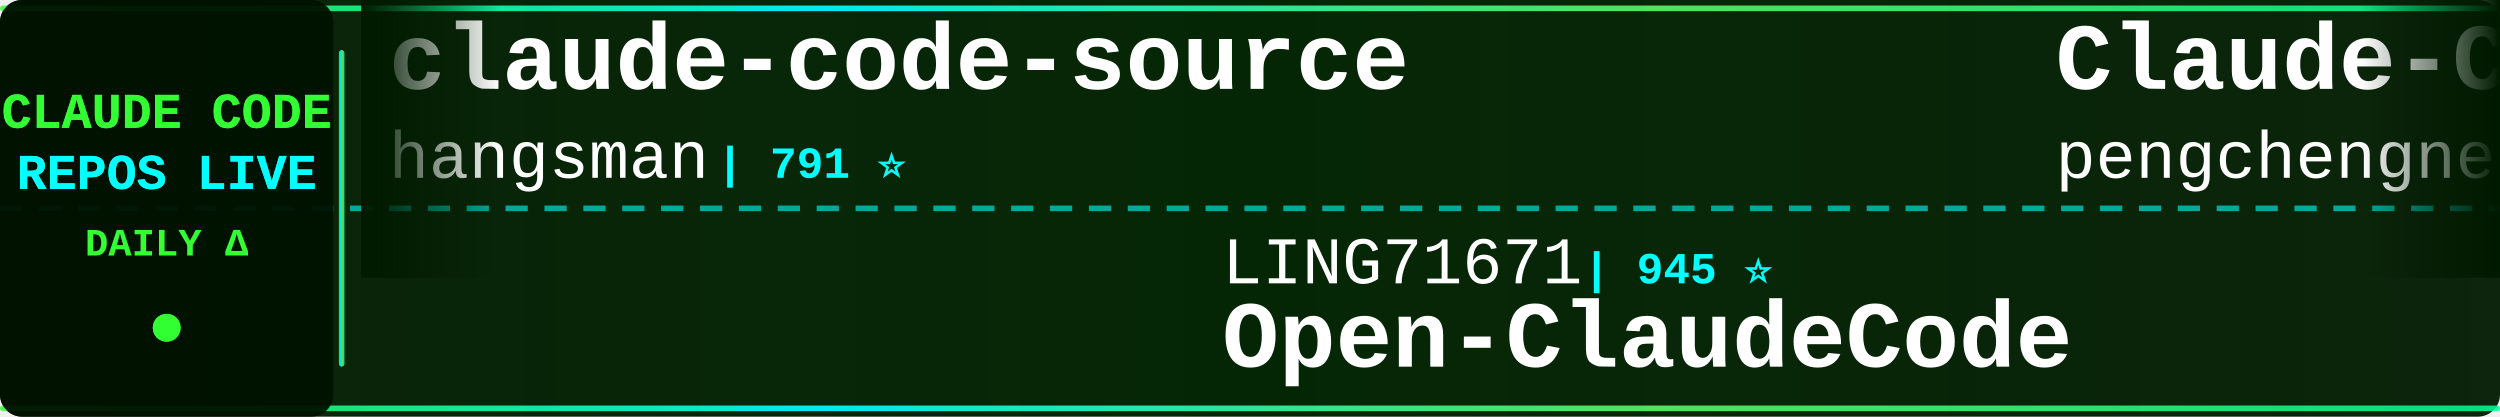
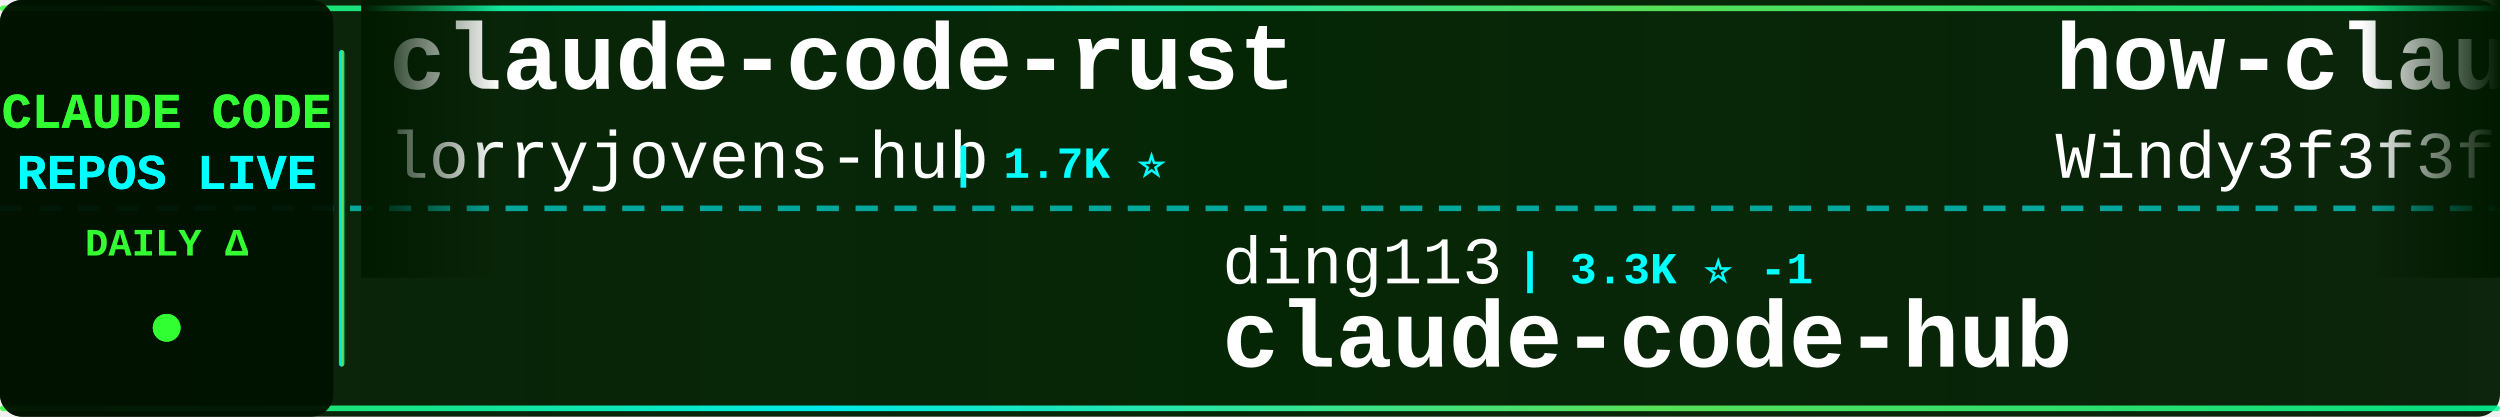
<svg xmlns="http://www.w3.org/2000/svg" width="900" height="150">
  <defs>
    <linearGradient id="tickerBg" x1="0%" y1="0%" x2="100%" y2="0%">
      <stop offset="0%" style="stop-color:#001a00;stop-opacity:0.95" />
      <stop offset="50%" style="stop-color:#002200;stop-opacity:0.98" />
      <stop offset="100%" style="stop-color:#001a00;stop-opacity:0.95" />
    </linearGradient>
    <linearGradient id="borderGrad" x1="0%" y1="0%" x2="100%" y2="0%">
      <stop offset="0%" style="stop-color:#33ff33;stop-opacity:0.85">
        <animate attributeName="stop-opacity" values="0.85;1;0.85" dur="2s" repeatCount="indefinite" />
      </stop>
      <stop offset="33%" style="stop-color:#00ffff;stop-opacity:0.9">
        <animate attributeName="stop-opacity" values="0.9;1;0.9" dur="2.2s" repeatCount="indefinite" />
      </stop>
      <stop offset="66%" style="stop-color:#66ff66;stop-opacity:0.85">
        <animate attributeName="stop-opacity" values="0.85;1;0.85" dur="1.8s" repeatCount="indefinite" />
      </stop>
      <stop offset="100%" style="stop-color:#00ff99;stop-opacity:0.85">
        <animate attributeName="stop-opacity" values="0.85;1;0.85" dur="2s" repeatCount="indefinite" />
      </stop>
    </linearGradient>
    <filter id="textGlow">
      <feGaussianBlur stdDeviation="0.1" result="coloredBlur" />
      <feMerge>
        <feMergeNode in="coloredBlur" />
        <feMergeNode in="SourceGraphic" />
      </feMerge>
    </filter>
    <filter id="metricGlow">
      <feGaussianBlur stdDeviation="0.2" result="coloredBlur" />
      <feMerge>
        <feMergeNode in="coloredBlur" />
        <feMergeNode in="SourceGraphic" />
      </feMerge>
    </filter>
    <linearGradient id="leftFade" x1="0%" y1="0%" x2="100%" y2="0%">
      <stop offset="0%" style="stop-color:#001a00;stop-opacity:1" />
      <stop offset="100%" style="stop-color:#001a00;stop-opacity:0" />
    </linearGradient>
    <linearGradient id="rightFade" x1="0%" y1="0%" x2="100%" y2="0%">
      <stop offset="0%" style="stop-color:#001a00;stop-opacity:0" />
      <stop offset="100%" style="stop-color:#001a00;stop-opacity:1" />
    </linearGradient>
  </defs>
  <rect width="900" height="150" fill="url(#tickerBg)" rx="8" />
  <rect x="0" y="2" width="900" height="2" fill="url(#borderGrad)" rx="1" />
  <rect x="0" y="146" width="900" height="2" fill="url(#borderGrad)" rx="1" />
  <line x1="0" y1="75" x2="900" y2="75" stroke="#00ffff" stroke-width="2" stroke-dasharray="8 6" opacity="0.6" />
  <rect x="0" y="0" width="120" height="150" fill="#001100" opacity="0.95" rx="8" />
  <text x="60" y="46" font-family="'Courier New', monospace" font-size="18" font-weight="bold" fill="#33ff33" text-anchor="middle" filter="url(#textGlow)">
    CLAUDE CODE
  </text>
  <text x="60" y="68" font-family="'Courier New', monospace" font-size="18" font-weight="bold" fill="#00ffff" text-anchor="middle" filter="url(#textGlow)">
    REPOS LIVE
  </text>
  <text x="60" y="92" font-family="'Courier New', monospace" font-size="14" font-weight="bold" fill="#33ff33" text-anchor="middle">
    DAILY Δ
  </text>
  <circle cx="60" cy="118" r="5" fill="#33ff33" filter="url(#metricGlow)">
    <animate attributeName="r" values="4;6;4" dur="1.5s" repeatCount="indefinite" />
    <animate attributeName="opacity" values="0.6;1;0.6" dur="1.5s" repeatCount="indefinite" />
  </circle>
  <rect x="122" y="18" width="2" height="114" fill="url(#borderGrad)" rx="1" />
  <clipPath id="tickerClip">
    <rect x="130" y="0" width="770" height="150" />
  </clipPath>
  <g clip-path="url(#tickerClip)">
    <g id="tickerItems">
      <animateTransform attributeName="transform" attributeType="XML" type="translate" from="0 0" to="-3000 0" dur="54s" repeatCount="indefinite" />
      <g transform="translate(0, 0)">
-         <text x="140" y="32" font-family="'Courier New', monospace" font-size="34" font-weight="bold" fill="#ffffff">claude-code-source</text>
-         <text x="140" y="64" font-family="'Courier New', monospace" font-size="24" font-weight="normal" fill="#ffffff" opacity="1.0">hangsman</text>
-         <text x="258" y="64" font-family="'Courier New', monospace" font-size="16" font-weight="bold" fill="#00ffff"> | 791 ⭐</text>
+         <text x="140" y="32" font-family="'Courier New', monospace" font-size="34" font-weight="bold" fill="#ffffff">claude-code-rust</text>
+         <text x="140" y="64" font-family="'Courier New', monospace" font-size="24" font-weight="normal" fill="#ffffff" opacity="1.0">lorryjovens-hub</text>
+         <text x="342" y="64" font-family="'Courier New', monospace" font-size="16" font-weight="bold" fill="#00ffff"> | 1.7K ⭐</text>
      </g>
      <g transform="translate(300, 0)">
-         <text x="140" y="102" font-family="'Courier New', monospace" font-size="24" font-weight="normal" fill="#ffffff" opacity="1.0">LING71671</text>
-         <text x="270" y="102" font-family="'Courier New', monospace" font-size="16" font-weight="bold" fill="#00ffff"> | 945 ⭐</text>
-         <text x="140" y="132" font-family="'Courier New', monospace" font-size="34" font-weight="bold" fill="#ffffff">Open-ClaudeCode</text>
+         <text x="140" y="102" font-family="'Courier New', monospace" font-size="24" font-weight="normal" fill="#ffffff" opacity="1.0">ding113</text>
+         <text x="246" y="102" font-family="'Courier New', monospace" font-size="16" font-weight="bold" fill="#00ffff"> | 3.3K ⭐ -1</text>
+         <text x="140" y="132" font-family="'Courier New', monospace" font-size="34" font-weight="bold" fill="#ffffff">claude-code-hub</text>
      </g>
      <g transform="translate(600, 0)">
-         <text x="140" y="32" font-family="'Courier New', monospace" font-size="34" font-weight="bold" fill="#ffffff">Claude-Code</text>
-         <text x="140" y="64" font-family="'Courier New', monospace" font-size="24" font-weight="normal" fill="#ffffff" opacity="1.0">pengchengneo</text>
-         <text x="306" y="64" font-family="'Courier New', monospace" font-size="16" font-weight="bold" fill="#00ffff"> | 1.7K ⭐ +1</text>
+         <text x="140" y="32" font-family="'Courier New', monospace" font-size="34" font-weight="bold" fill="#ffffff">how-claude-code-works</text>
+         <text x="140" y="64" font-family="'Courier New', monospace" font-size="24" font-weight="normal" fill="#ffffff" opacity="1.0">Windy3f3f3f3f</text>
+         <text x="318" y="64" font-family="'Courier New', monospace" font-size="16" font-weight="bold" fill="#00ffff"> | 3.5K ⭐ +3</text>
      </g>
      <g transform="translate(900, 0)">
+         <text x="140" y="102" font-family="'Courier New', monospace" font-size="24" font-weight="normal" fill="#ffffff" opacity="1.0">andrew-kramer-inno</text>
+         <text x="378" y="102" font-family="'Courier New', monospace" font-size="16" font-weight="bold" fill="#00ffff"> | 593 ⭐</text>
+         <text x="140" y="132" font-family="'Courier New', monospace" font-size="34" font-weight="bold" fill="#ffffff">claude-code-source-build</text>
+       </g>
+       <g transform="translate(1200, 0)">
+         <text x="140" y="32" font-family="'Courier New', monospace" font-size="34" font-weight="bold" fill="#ffffff">claude-code-source-code</text>
+         <text x="140" y="64" font-family="'Courier New', monospace" font-size="24" font-weight="normal" fill="#ffffff" opacity="1.0">777genius</text>
+         <text x="270" y="64" font-family="'Courier New', monospace" font-size="16" font-weight="bold" fill="#00ffff"> | 926 ⭐</text>
+       </g>
+       <g transform="translate(1500, 0)">
        <text x="140" y="102" font-family="'Courier New', monospace" font-size="24" font-weight="normal" fill="#ffffff" opacity="1.0">lintsinghua</text>
-         <text x="294" y="102" font-family="'Courier New', monospace" font-size="16" font-weight="bold" fill="#00ffff"> | 4.1K ⭐ +1</text>
+         <text x="294" y="102" font-family="'Courier New', monospace" font-size="16" font-weight="bold" fill="#00ffff"> | 4.1K ⭐ +3</text>
        <text x="140" y="132" font-family="'Courier New', monospace" font-size="34" font-weight="bold" fill="#ffffff">claude-code-book</text>
      </g>
-       <g transform="translate(1200, 0)">
-         <text x="140" y="32" font-family="'Courier New', monospace" font-size="34" font-weight="bold" fill="#ffffff">system_prompts_leaks</text>
-         <text x="140" y="64" font-family="'Courier New', monospace" font-size="24" font-weight="normal" fill="#ffffff" opacity="1.0">asgeirtj</text>
-         <text x="258" y="64" font-family="'Courier New', monospace" font-size="16" font-weight="bold" fill="#00ffff"> | 63.0K ⭐ +6</text>
-       </g>
-       <g transform="translate(1500, 0)">
-         <text x="140" y="102" font-family="'Courier New', monospace" font-size="24" font-weight="normal" fill="#ffffff" opacity="1.0">disler</text>
-         <text x="234" y="102" font-family="'Courier New', monospace" font-size="16" font-weight="bold" fill="#00ffff"> | 1.6K ⭐</text>
-         <text x="140" y="132" font-family="'Courier New', monospace" font-size="34" font-weight="bold" fill="#ffffff">pi-vs-claude-code</text>
-       </g>
      <g transform="translate(1800, 0)">
-         <text x="140" y="32" font-family="'Courier New', monospace" font-size="34" font-weight="bold" fill="#ffffff">claude-code-hub</text>
-         <text x="140" y="64" font-family="'Courier New', monospace" font-size="24" font-weight="normal" fill="#ffffff" opacity="1.0">ding113</text>
-         <text x="246" y="64" font-family="'Courier New', monospace" font-size="16" font-weight="bold" fill="#00ffff"> | 3.3K ⭐</text>
+         <text x="140" y="32" font-family="'Courier New', monospace" font-size="34" font-weight="bold" fill="#ffffff">claude-code-templates</text>
+         <text x="140" y="64" font-family="'Courier New', monospace" font-size="24" font-weight="normal" fill="#ffffff" opacity="1.0">davila7</text>
+         <text x="246" y="64" font-family="'Courier New', monospace" font-size="16" font-weight="bold" fill="#00ffff"> | 30.3K ⭐ +4</text>
      </g>
      <g transform="translate(2100, 0)">
-         <text x="140" y="102" font-family="'Courier New', monospace" font-size="24" font-weight="normal" fill="#ffffff" opacity="1.0">liuup</text>
-         <text x="222" y="102" font-family="'Courier New', monospace" font-size="16" font-weight="bold" fill="#00ffff"> | 3.8K ⭐</text>
-         <text x="140" y="132" font-family="'Courier New', monospace" font-size="34" font-weight="bold" fill="#ffffff">claude-code-analysis</text>
+         <text x="140" y="102" font-family="'Courier New', monospace" font-size="24" font-weight="normal" fill="#ffffff" opacity="1.0">shanraisshan</text>
+         <text x="306" y="102" font-family="'Courier New', monospace" font-size="16" font-weight="bold" fill="#00ffff"> | 64.5K ⭐ +1</text>
+         <text x="140" y="132" font-family="'Courier New', monospace" font-size="34" font-weight="bold" fill="#ffffff">claude-code-best-practic...</text>
      </g>
      <g transform="translate(2400, 0)">
-         <text x="140" y="32" font-family="'Courier New', monospace" font-size="34" font-weight="bold" fill="#ffffff">ClaudeCodeAgents</text>
-         <text x="140" y="64" font-family="'Courier New', monospace" font-size="24" font-weight="normal" fill="#ffffff" opacity="1.0">darcyegb</text>
-         <text x="258" y="64" font-family="'Courier New', monospace" font-size="16" font-weight="bold" fill="#00ffff"> | 760 ⭐</text>
+         <text x="140" y="32" font-family="'Courier New', monospace" font-size="34" font-weight="bold" fill="#ffffff">Claude-Code</text>
+         <text x="140" y="64" font-family="'Courier New', monospace" font-size="24" font-weight="normal" fill="#ffffff" opacity="1.0">OrcaWhisper</text>
+         <text x="294" y="64" font-family="'Courier New', monospace" font-size="16" font-weight="bold" fill="#00ffff"> | 90 ⭐</text>
      </g>
      <g transform="translate(2700, 0)">
-         <text x="140" y="102" font-family="'Courier New', monospace" font-size="24" font-weight="normal" fill="#ffffff" opacity="1.0">zstmfhy</text>
-         <text x="246" y="102" font-family="'Courier New', monospace" font-size="16" font-weight="bold" fill="#00ffff"> | 190 ⭐</text>
-         <text x="140" y="132" font-family="'Courier New', monospace" font-size="34" font-weight="bold" fill="#ffffff">Claude-code</text>
+         <text x="140" y="102" font-family="'Courier New', monospace" font-size="24" font-weight="normal" fill="#ffffff" opacity="1.0">Maciek-roboblog</text>
+         <text x="342" y="102" font-family="'Courier New', monospace" font-size="16" font-weight="bold" fill="#00ffff"> | 8.6K ⭐ -1</text>
+         <text x="140" y="132" font-family="'Courier New', monospace" font-size="34" font-weight="bold" fill="#ffffff">Claude-Code-Usage-Monito...</text>
      </g>
      <g transform="translate(3000, 0)">
-         <text x="140" y="32" font-family="'Courier New', monospace" font-size="34" font-weight="bold" fill="#ffffff">claude-code-source</text>
-         <text x="140" y="64" font-family="'Courier New', monospace" font-size="24" font-weight="normal" fill="#ffffff" opacity="1.0">hangsman</text>
-         <text x="258" y="64" font-family="'Courier New', monospace" font-size="16" font-weight="bold" fill="#00ffff"> | 791 ⭐</text>
+         <text x="140" y="32" font-family="'Courier New', monospace" font-size="34" font-weight="bold" fill="#ffffff">claude-code-rust</text>
+         <text x="140" y="64" font-family="'Courier New', monospace" font-size="24" font-weight="normal" fill="#ffffff" opacity="1.0">lorryjovens-hub</text>
+         <text x="342" y="64" font-family="'Courier New', monospace" font-size="16" font-weight="bold" fill="#00ffff"> | 1.7K ⭐</text>
      </g>
      <g transform="translate(3300, 0)">
-         <text x="140" y="102" font-family="'Courier New', monospace" font-size="24" font-weight="normal" fill="#ffffff" opacity="1.0">LING71671</text>
-         <text x="270" y="102" font-family="'Courier New', monospace" font-size="16" font-weight="bold" fill="#00ffff"> | 945 ⭐</text>
-         <text x="140" y="132" font-family="'Courier New', monospace" font-size="34" font-weight="bold" fill="#ffffff">Open-ClaudeCode</text>
+         <text x="140" y="102" font-family="'Courier New', monospace" font-size="24" font-weight="normal" fill="#ffffff" opacity="1.0">ding113</text>
+         <text x="246" y="102" font-family="'Courier New', monospace" font-size="16" font-weight="bold" fill="#00ffff"> | 3.3K ⭐ -1</text>
+         <text x="140" y="132" font-family="'Courier New', monospace" font-size="34" font-weight="bold" fill="#ffffff">claude-code-hub</text>
      </g>
      <g transform="translate(3600, 0)">
-         <text x="140" y="32" font-family="'Courier New', monospace" font-size="34" font-weight="bold" fill="#ffffff">Claude-Code</text>
-         <text x="140" y="64" font-family="'Courier New', monospace" font-size="24" font-weight="normal" fill="#ffffff" opacity="1.0">pengchengneo</text>
-         <text x="306" y="64" font-family="'Courier New', monospace" font-size="16" font-weight="bold" fill="#00ffff"> | 1.7K ⭐ +1</text>
+         <text x="140" y="32" font-family="'Courier New', monospace" font-size="34" font-weight="bold" fill="#ffffff">how-claude-code-works</text>
+         <text x="140" y="64" font-family="'Courier New', monospace" font-size="24" font-weight="normal" fill="#ffffff" opacity="1.0">Windy3f3f3f3f</text>
+         <text x="318" y="64" font-family="'Courier New', monospace" font-size="16" font-weight="bold" fill="#00ffff"> | 3.5K ⭐ +3</text>
      </g>
      <g transform="translate(3900, 0)">
-         <text x="140" y="102" font-family="'Courier New', monospace" font-size="24" font-weight="normal" fill="#ffffff" opacity="1.0">lintsinghua</text>
-         <text x="294" y="102" font-family="'Courier New', monospace" font-size="16" font-weight="bold" fill="#00ffff"> | 4.1K ⭐ +1</text>
-         <text x="140" y="132" font-family="'Courier New', monospace" font-size="34" font-weight="bold" fill="#ffffff">claude-code-book</text>
+         <text x="140" y="102" font-family="'Courier New', monospace" font-size="24" font-weight="normal" fill="#ffffff" opacity="1.0">andrew-kramer-inno</text>
+         <text x="378" y="102" font-family="'Courier New', monospace" font-size="16" font-weight="bold" fill="#00ffff"> | 593 ⭐</text>
+         <text x="140" y="132" font-family="'Courier New', monospace" font-size="34" font-weight="bold" fill="#ffffff">claude-code-source-build</text>
      </g>
    </g>
  </g>
  <rect x="130" y="0" width="50" height="100" fill="url(#leftFade)" />
  <rect x="850" y="0" width="50" height="100" fill="url(#rightFade)" />
</svg>
